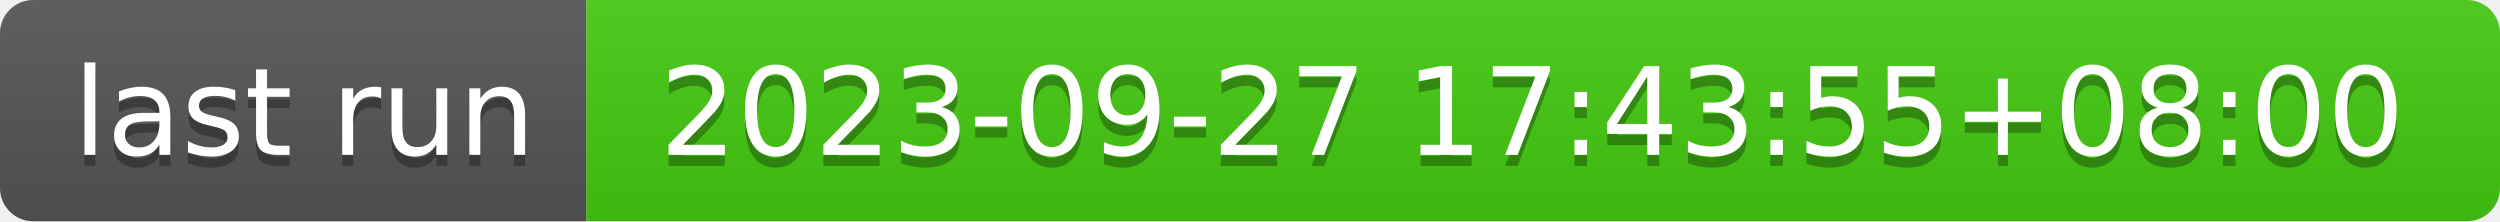
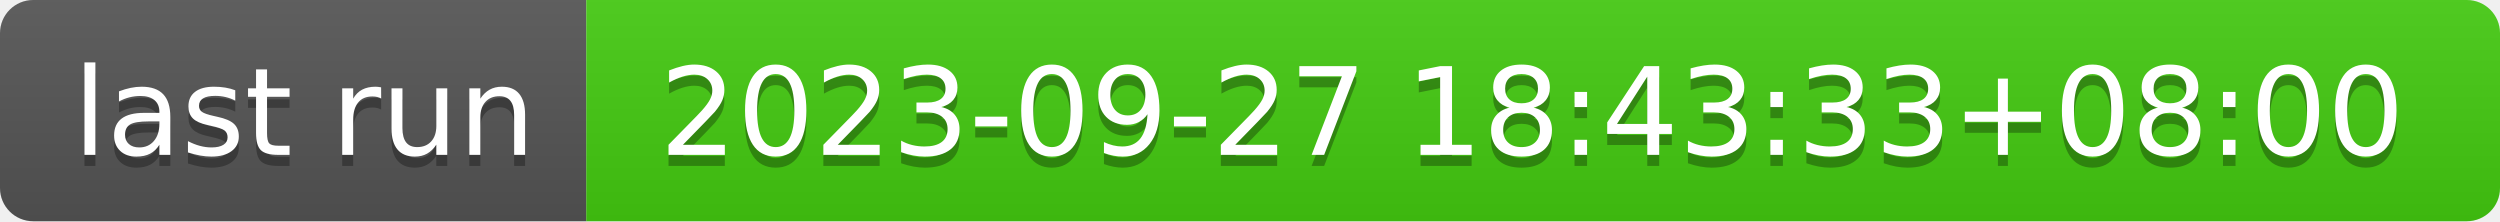
- <svg xmlns="http://www.w3.org/2000/svg" width="226" height="20" role="img" aria-label="last run: 2023-09-27 17:43:55+08:00">
+ <svg xmlns="http://www.w3.org/2000/svg" width="226" height="20" role="img" aria-label="last run: 2023-09-27 18:43:33+08:00">
  <linearGradient id="s" x2="0" y2="100%">
    <stop offset="0" stop-color="#bbb" stop-opacity=".1" />
    <stop offset="1" stop-opacity=".1" />
  </linearGradient>
  <clipPath id="r">
    <rect width="226" height="20" rx="3" fill="#fff" />
  </clipPath>
  <g clip-path="url(#r)">
    <rect width="53" height="20" fill="#555" />
    <rect x="53" width="173" height="20" fill="#4c1" />
    <rect width="226" height="20" fill="url(#s)" />
  </g>
  <g fill="#fff" text-anchor="middle" font-family="Verdana,Geneva,DejaVu Sans,sans-serif" text-rendering="geometricPrecision" font-size="110">
    <text aria-hidden="true" x="275" y="150" fill="#010101" fill-opacity=".3" transform="scale(.1)" textLength="430">last run</text>
    <text x="275" y="140" transform="scale(.1)" fill="#fff" textLength="430">last run</text>
-     <text aria-hidden="true" x="1385" y="150" fill="#010101" fill-opacity=".3" transform="scale(.1)" textLength="1630">2023-09-27 17:43:55+08:00</text>
-     <text x="1385" y="140" transform="scale(.1)" fill="#fff" textLength="1630">2023-09-27 17:43:55+08:00</text>
+     <text aria-hidden="true" x="1385" y="150" fill="#010101" fill-opacity=".3" transform="scale(.1)" textLength="1630">2023-09-27 18:43:33+08:00</text>
+     <text x="1385" y="140" transform="scale(.1)" fill="#fff" textLength="1630">2023-09-27 18:43:33+08:00</text>
  </g>
</svg>
